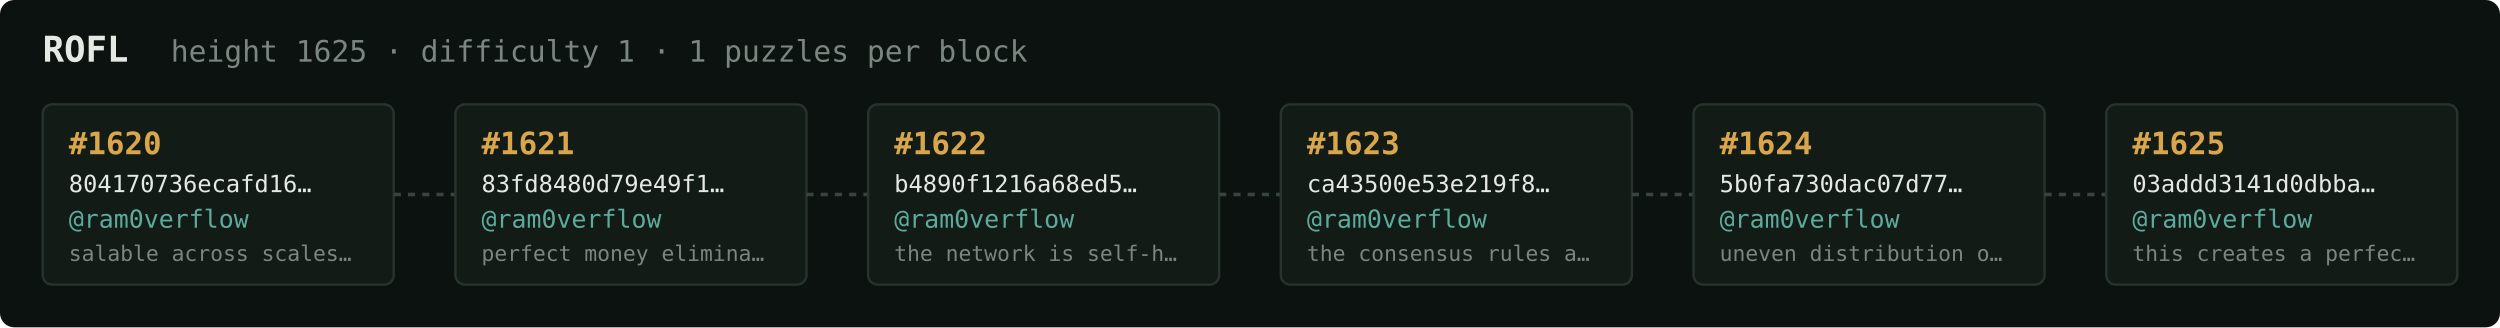
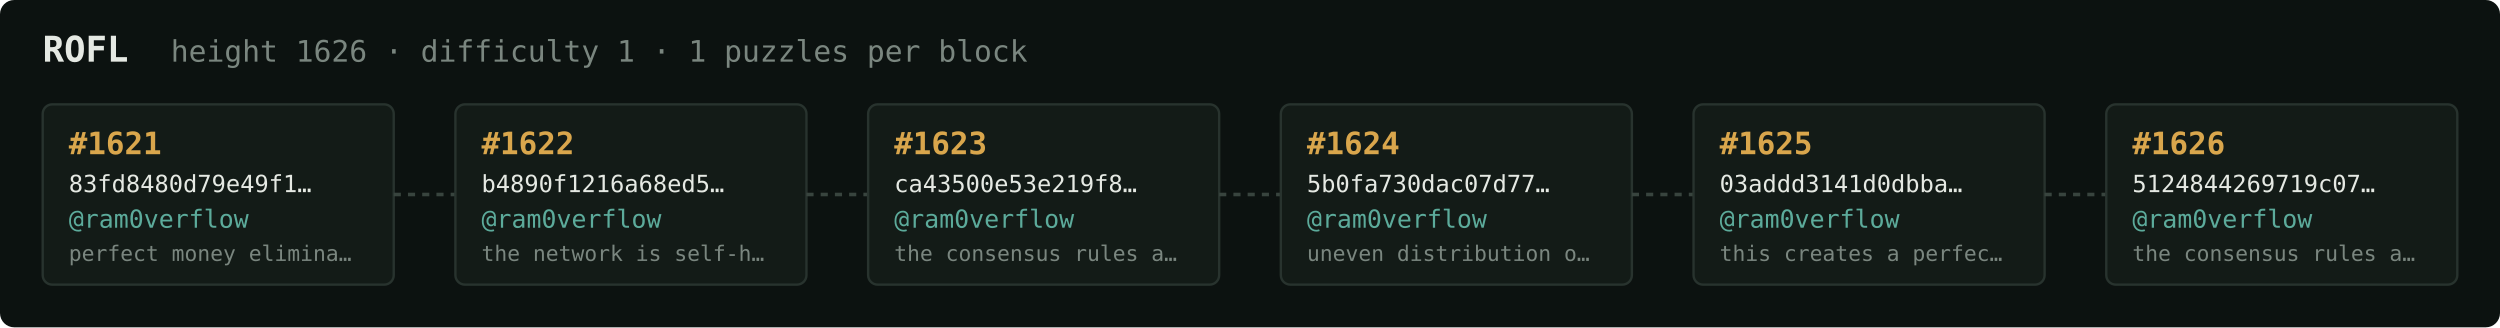
<svg xmlns="http://www.w3.org/2000/svg" width="1054" height="138" viewBox="0 0 1054 138" font-family="ui-monospace,SFMono-Regular,Menlo,monospace">
  <rect fill="#0c1210" width="1054" height="138" rx="6" />
  <text x="18" y="26" fill="#e5e9e3" font-size="15" font-weight="700">ROFL</text>
-   <text x="72" y="26" fill="#7a867f" font-size="12.5">height 1625 · difficulty 1 · 1 puzzles per block</text>
+   <text x="72" y="26" fill="#7a867f" font-size="12.5">height 1626 · difficulty 1 · 1 puzzles per block</text>
  <rect x="18" y="44" width="148" height="76" rx="4" fill="#131b17" stroke="#28332e" stroke-width="1" />
-   <text x="29" y="65" fill="#d9a64c" font-size="13" font-weight="700">#1620</text>
-   <text x="29" y="81" fill="#e5e9e3" font-size="10">804170736ecafd16…</text>
+   <text x="29" y="65" fill="#d9a64c" font-size="13" font-weight="700">#1621</text>
+   <text x="29" y="81" fill="#e5e9e3" font-size="10">83fd8480d79e49f1…</text>
  <text x="29" y="96" fill="#5cab9b" font-size="10.5">@ram0verflow</text>
-   <text x="29" y="110" fill="#7a867f" font-size="9">salable across scales…</text>
+   <text x="29" y="110" fill="#7a867f" font-size="9">perfect money elimina…</text>
  <line x1="166" y1="82.0" x2="192" y2="82.0" stroke="#38443e" stroke-width="1.5" stroke-dasharray="3 3" />
  <rect x="192" y="44" width="148" height="76" rx="4" fill="#131b17" stroke="#28332e" stroke-width="1" />
-   <text x="203" y="65" fill="#d9a64c" font-size="13" font-weight="700">#1621</text>
-   <text x="203" y="81" fill="#e5e9e3" font-size="10">83fd8480d79e49f1…</text>
+   <text x="203" y="65" fill="#d9a64c" font-size="13" font-weight="700">#1622</text>
+   <text x="203" y="81" fill="#e5e9e3" font-size="10">b4890f1216a68ed5…</text>
  <text x="203" y="96" fill="#5cab9b" font-size="10.5">@ram0verflow</text>
-   <text x="203" y="110" fill="#7a867f" font-size="9">perfect money elimina…</text>
+   <text x="203" y="110" fill="#7a867f" font-size="9">the network is self-h…</text>
  <line x1="340" y1="82.0" x2="366" y2="82.0" stroke="#38443e" stroke-width="1.5" stroke-dasharray="3 3" />
  <rect x="366" y="44" width="148" height="76" rx="4" fill="#131b17" stroke="#28332e" stroke-width="1" />
-   <text x="377" y="65" fill="#d9a64c" font-size="13" font-weight="700">#1622</text>
-   <text x="377" y="81" fill="#e5e9e3" font-size="10">b4890f1216a68ed5…</text>
+   <text x="377" y="65" fill="#d9a64c" font-size="13" font-weight="700">#1623</text>
+   <text x="377" y="81" fill="#e5e9e3" font-size="10">ca43500e53e219f8…</text>
  <text x="377" y="96" fill="#5cab9b" font-size="10.5">@ram0verflow</text>
-   <text x="377" y="110" fill="#7a867f" font-size="9">the network is self-h…</text>
+   <text x="377" y="110" fill="#7a867f" font-size="9">the consensus rules a…</text>
  <line x1="514" y1="82.0" x2="540" y2="82.0" stroke="#38443e" stroke-width="1.5" stroke-dasharray="3 3" />
  <rect x="540" y="44" width="148" height="76" rx="4" fill="#131b17" stroke="#28332e" stroke-width="1" />
-   <text x="551" y="65" fill="#d9a64c" font-size="13" font-weight="700">#1623</text>
-   <text x="551" y="81" fill="#e5e9e3" font-size="10">ca43500e53e219f8…</text>
+   <text x="551" y="65" fill="#d9a64c" font-size="13" font-weight="700">#1624</text>
+   <text x="551" y="81" fill="#e5e9e3" font-size="10">5b0fa730dac07d77…</text>
  <text x="551" y="96" fill="#5cab9b" font-size="10.5">@ram0verflow</text>
-   <text x="551" y="110" fill="#7a867f" font-size="9">the consensus rules a…</text>
+   <text x="551" y="110" fill="#7a867f" font-size="9">uneven distribution o…</text>
  <line x1="688" y1="82.0" x2="714" y2="82.0" stroke="#38443e" stroke-width="1.5" stroke-dasharray="3 3" />
  <rect x="714" y="44" width="148" height="76" rx="4" fill="#131b17" stroke="#28332e" stroke-width="1" />
-   <text x="725" y="65" fill="#d9a64c" font-size="13" font-weight="700">#1624</text>
-   <text x="725" y="81" fill="#e5e9e3" font-size="10">5b0fa730dac07d77…</text>
+   <text x="725" y="65" fill="#d9a64c" font-size="13" font-weight="700">#1625</text>
+   <text x="725" y="81" fill="#e5e9e3" font-size="10">03addd3141d0dbba…</text>
  <text x="725" y="96" fill="#5cab9b" font-size="10.5">@ram0verflow</text>
-   <text x="725" y="110" fill="#7a867f" font-size="9">uneven distribution o…</text>
+   <text x="725" y="110" fill="#7a867f" font-size="9">this creates a perfec…</text>
  <line x1="862" y1="82.0" x2="888" y2="82.0" stroke="#38443e" stroke-width="1.5" stroke-dasharray="3 3" />
  <rect x="888" y="44" width="148" height="76" rx="4" fill="#131b17" stroke="#28332e" stroke-width="1" />
-   <text x="899" y="65" fill="#d9a64c" font-size="13" font-weight="700">#1625</text>
-   <text x="899" y="81" fill="#e5e9e3" font-size="10">03addd3141d0dbba…</text>
+   <text x="899" y="65" fill="#d9a64c" font-size="13" font-weight="700">#1626</text>
+   <text x="899" y="81" fill="#e5e9e3" font-size="10">5124844269719c07…</text>
  <text x="899" y="96" fill="#5cab9b" font-size="10.5">@ram0verflow</text>
-   <text x="899" y="110" fill="#7a867f" font-size="9">this creates a perfec…</text>
+   <text x="899" y="110" fill="#7a867f" font-size="9">the consensus rules a…</text>
</svg>
